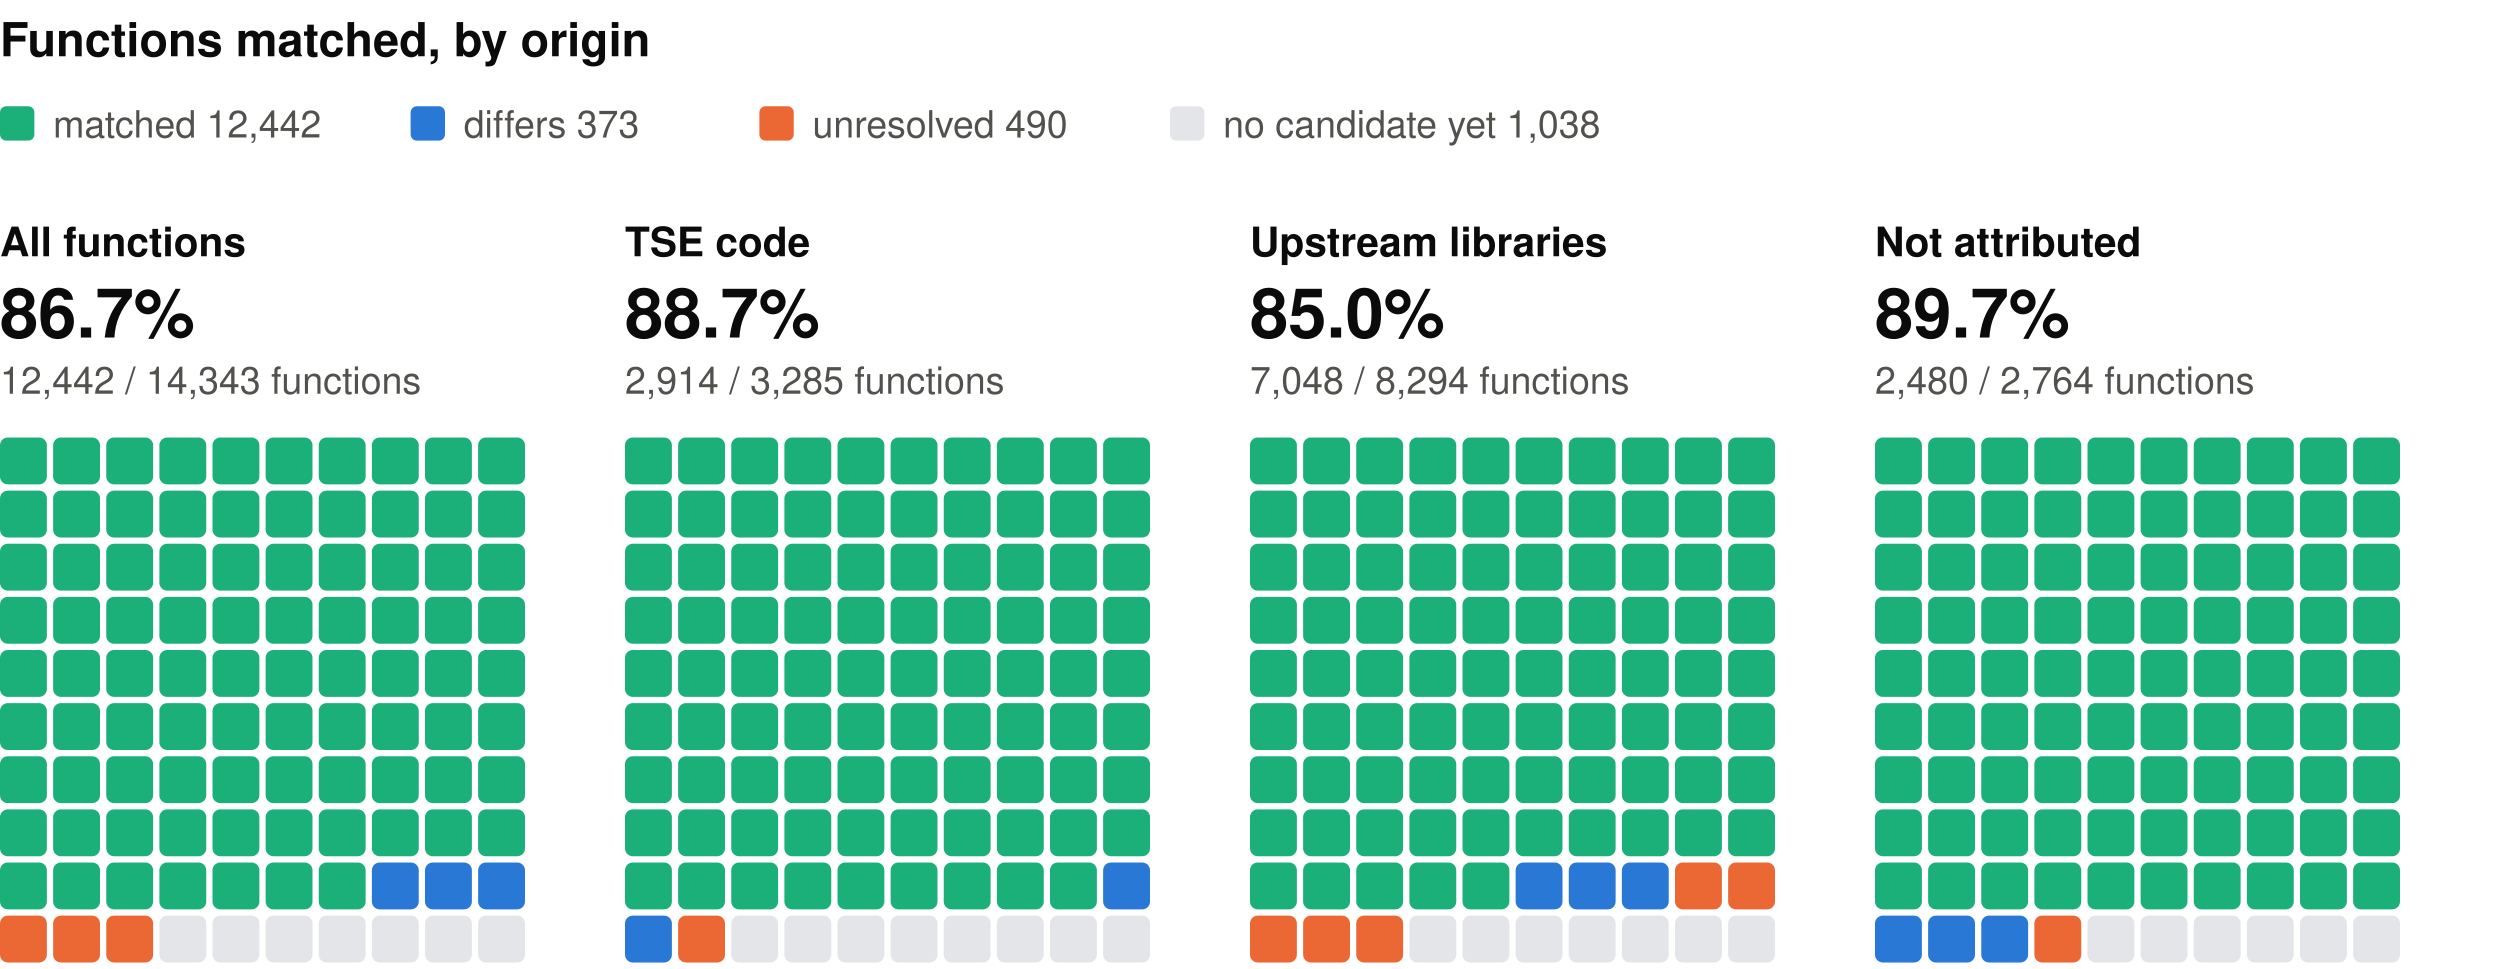
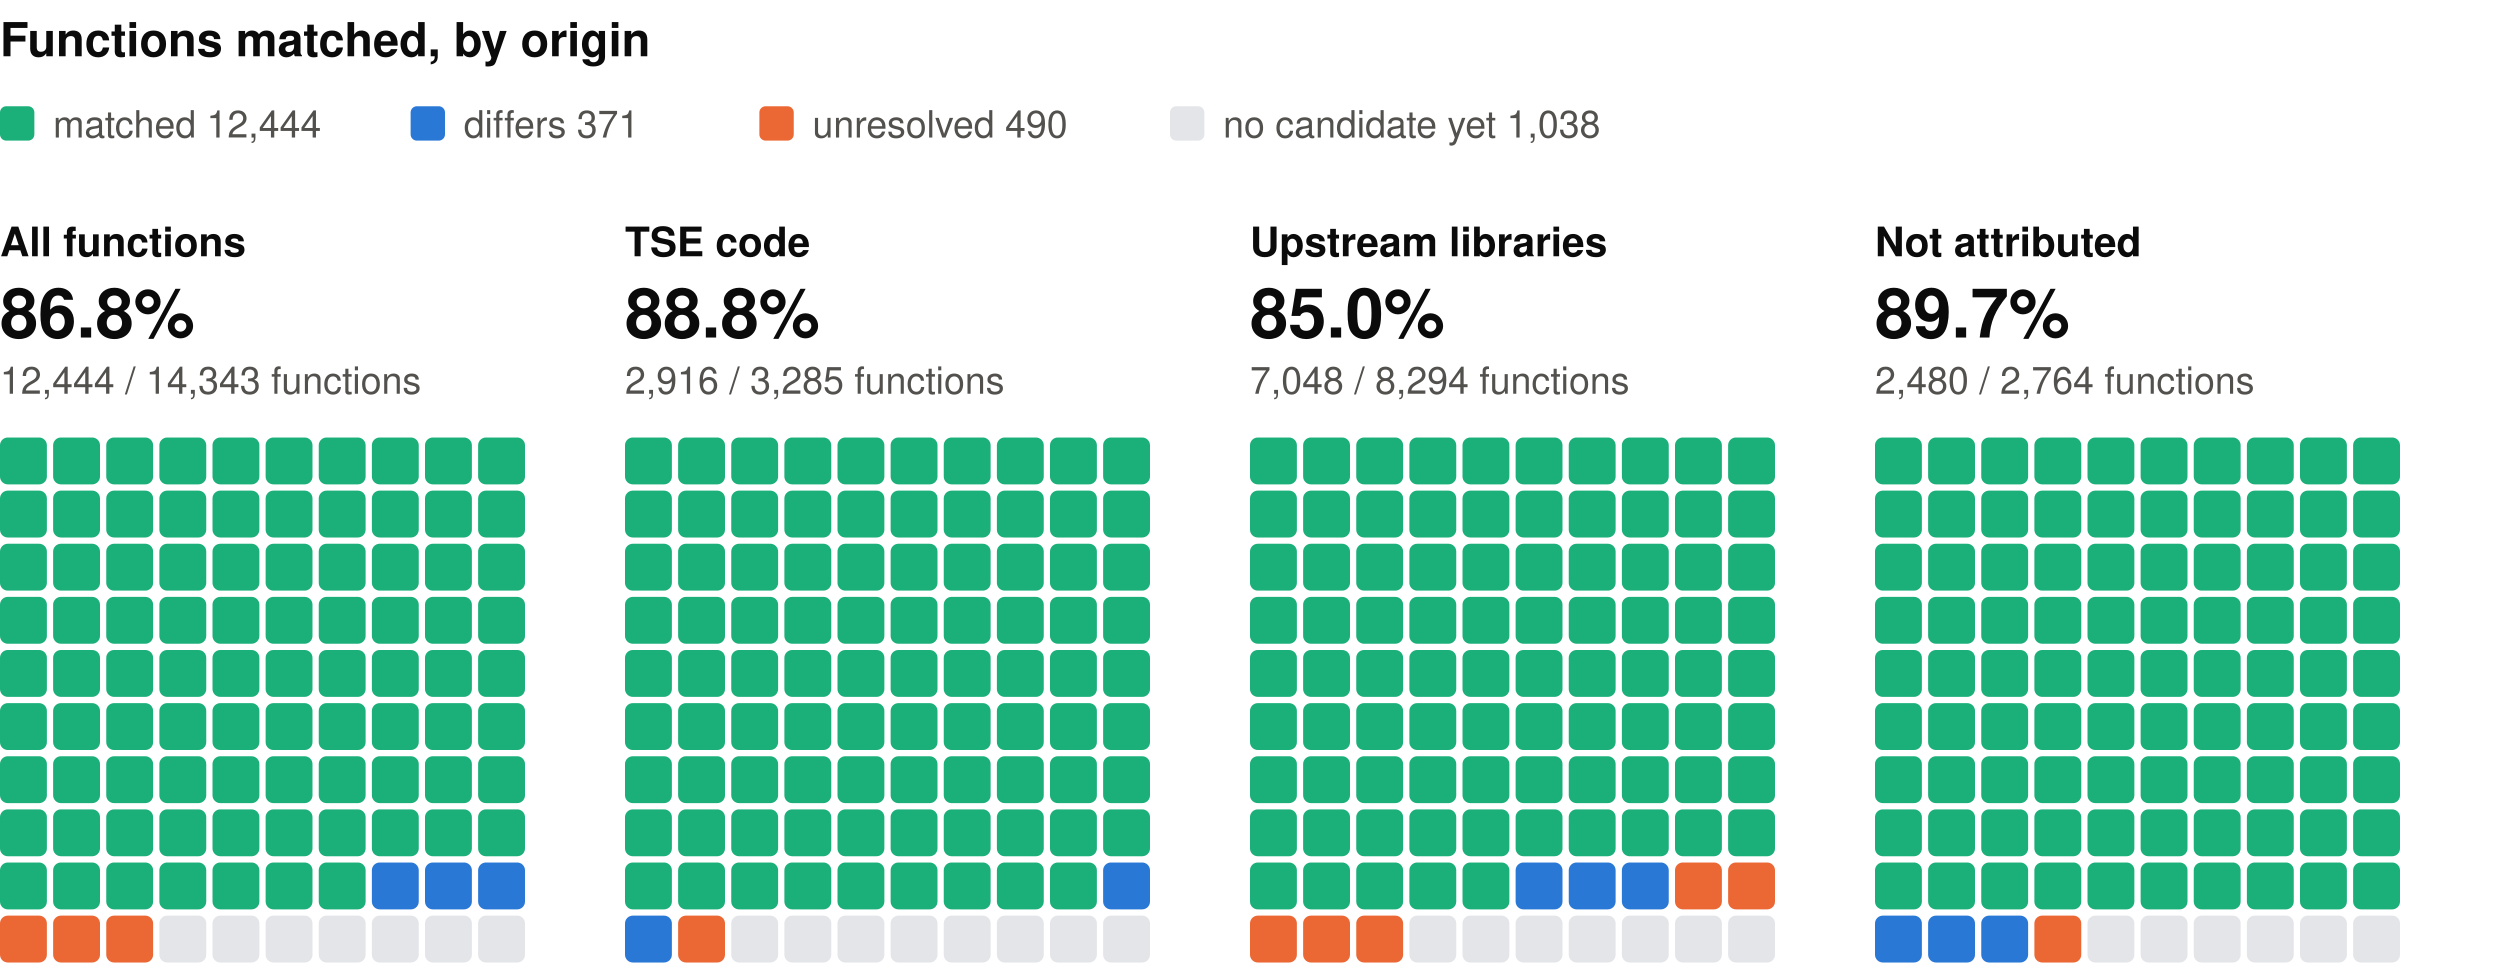
<svg xmlns="http://www.w3.org/2000/svg" width="800" height="310" viewBox="0 0 800 310" role="img" aria-label="Functions matched, by origin: one square per percent, coloured by verdict" font-family="system-ui, -apple-system, 'Segoe UI', Helvetica, Arial, sans-serif">
  <text x="0" y="18" font-size="15" fill="#0b0b0b" font-weight="600">Functions matched, by origin</text>
  <rect x="0" y="34" width="11" height="11" rx="2" fill="#1baf7a" />
-   <text x="17" y="44" font-size="12" fill="#52514e">matched 12,442</text>
+   <text x="17" y="44" font-size="12" fill="#52514e">matched 12,444</text>
  <rect x="131.4" y="34" width="11" height="11" rx="2" fill="#2a78d6" />
-   <text x="148.4" y="44" font-size="12" fill="#52514e">differs 373</text>
+   <text x="148.4" y="44" font-size="12" fill="#52514e">differs 371</text>
  <rect x="243" y="34" width="11" height="11" rx="2" fill="#eb6834" />
  <text x="260" y="44" font-size="12" fill="#52514e">unresolved 490</text>
  <rect x="374.4" y="34" width="11" height="11" rx="2" fill="#e3e5e8" />
  <text x="391.4" y="44" font-size="12" fill="#52514e">no candidate yet 1,038</text>
  <text x="0" y="82" font-size="13" fill="#0b0b0b" font-weight="600">All functions</text>
-   <text x="0" y="108" font-size="22" fill="#0b0b0b" font-weight="600">86.7%</text>
-   <text x="0" y="126" font-size="12" fill="#52514e">12,442 / 14,343 functions</text>
+   <text x="0" y="108" font-size="22" fill="#0b0b0b" font-weight="600">86.8%</text>
+   <text x="0" y="126" font-size="12" fill="#52514e">12,444 / 14,343 functions</text>
  <rect x="0" y="140" width="15" height="15" rx="2.5" fill="#1baf7a" />
  <rect x="17" y="140" width="15" height="15" rx="2.5" fill="#1baf7a" />
  <rect x="34" y="140" width="15" height="15" rx="2.5" fill="#1baf7a" />
  <rect x="51" y="140" width="15" height="15" rx="2.5" fill="#1baf7a" />
  <rect x="68" y="140" width="15" height="15" rx="2.5" fill="#1baf7a" />
  <rect x="85" y="140" width="15" height="15" rx="2.5" fill="#1baf7a" />
  <rect x="102" y="140" width="15" height="15" rx="2.5" fill="#1baf7a" />
  <rect x="119" y="140" width="15" height="15" rx="2.5" fill="#1baf7a" />
  <rect x="136" y="140" width="15" height="15" rx="2.5" fill="#1baf7a" />
  <rect x="153" y="140" width="15" height="15" rx="2.5" fill="#1baf7a" />
  <rect x="0" y="157" width="15" height="15" rx="2.5" fill="#1baf7a" />
  <rect x="17" y="157" width="15" height="15" rx="2.5" fill="#1baf7a" />
  <rect x="34" y="157" width="15" height="15" rx="2.5" fill="#1baf7a" />
  <rect x="51" y="157" width="15" height="15" rx="2.5" fill="#1baf7a" />
  <rect x="68" y="157" width="15" height="15" rx="2.5" fill="#1baf7a" />
  <rect x="85" y="157" width="15" height="15" rx="2.5" fill="#1baf7a" />
  <rect x="102" y="157" width="15" height="15" rx="2.5" fill="#1baf7a" />
  <rect x="119" y="157" width="15" height="15" rx="2.5" fill="#1baf7a" />
  <rect x="136" y="157" width="15" height="15" rx="2.5" fill="#1baf7a" />
  <rect x="153" y="157" width="15" height="15" rx="2.5" fill="#1baf7a" />
  <rect x="0" y="174" width="15" height="15" rx="2.5" fill="#1baf7a" />
  <rect x="17" y="174" width="15" height="15" rx="2.5" fill="#1baf7a" />
  <rect x="34" y="174" width="15" height="15" rx="2.5" fill="#1baf7a" />
  <rect x="51" y="174" width="15" height="15" rx="2.5" fill="#1baf7a" />
  <rect x="68" y="174" width="15" height="15" rx="2.5" fill="#1baf7a" />
  <rect x="85" y="174" width="15" height="15" rx="2.5" fill="#1baf7a" />
  <rect x="102" y="174" width="15" height="15" rx="2.5" fill="#1baf7a" />
  <rect x="119" y="174" width="15" height="15" rx="2.5" fill="#1baf7a" />
  <rect x="136" y="174" width="15" height="15" rx="2.5" fill="#1baf7a" />
  <rect x="153" y="174" width="15" height="15" rx="2.5" fill="#1baf7a" />
  <rect x="0" y="191" width="15" height="15" rx="2.5" fill="#1baf7a" />
  <rect x="17" y="191" width="15" height="15" rx="2.5" fill="#1baf7a" />
  <rect x="34" y="191" width="15" height="15" rx="2.5" fill="#1baf7a" />
  <rect x="51" y="191" width="15" height="15" rx="2.5" fill="#1baf7a" />
  <rect x="68" y="191" width="15" height="15" rx="2.5" fill="#1baf7a" />
  <rect x="85" y="191" width="15" height="15" rx="2.5" fill="#1baf7a" />
  <rect x="102" y="191" width="15" height="15" rx="2.5" fill="#1baf7a" />
  <rect x="119" y="191" width="15" height="15" rx="2.5" fill="#1baf7a" />
  <rect x="136" y="191" width="15" height="15" rx="2.5" fill="#1baf7a" />
  <rect x="153" y="191" width="15" height="15" rx="2.5" fill="#1baf7a" />
  <rect x="0" y="208" width="15" height="15" rx="2.5" fill="#1baf7a" />
  <rect x="17" y="208" width="15" height="15" rx="2.5" fill="#1baf7a" />
  <rect x="34" y="208" width="15" height="15" rx="2.5" fill="#1baf7a" />
  <rect x="51" y="208" width="15" height="15" rx="2.5" fill="#1baf7a" />
  <rect x="68" y="208" width="15" height="15" rx="2.5" fill="#1baf7a" />
  <rect x="85" y="208" width="15" height="15" rx="2.5" fill="#1baf7a" />
  <rect x="102" y="208" width="15" height="15" rx="2.5" fill="#1baf7a" />
  <rect x="119" y="208" width="15" height="15" rx="2.5" fill="#1baf7a" />
  <rect x="136" y="208" width="15" height="15" rx="2.5" fill="#1baf7a" />
  <rect x="153" y="208" width="15" height="15" rx="2.5" fill="#1baf7a" />
  <rect x="0" y="225" width="15" height="15" rx="2.5" fill="#1baf7a" />
  <rect x="17" y="225" width="15" height="15" rx="2.5" fill="#1baf7a" />
  <rect x="34" y="225" width="15" height="15" rx="2.5" fill="#1baf7a" />
  <rect x="51" y="225" width="15" height="15" rx="2.5" fill="#1baf7a" />
  <rect x="68" y="225" width="15" height="15" rx="2.5" fill="#1baf7a" />
  <rect x="85" y="225" width="15" height="15" rx="2.5" fill="#1baf7a" />
  <rect x="102" y="225" width="15" height="15" rx="2.5" fill="#1baf7a" />
  <rect x="119" y="225" width="15" height="15" rx="2.5" fill="#1baf7a" />
  <rect x="136" y="225" width="15" height="15" rx="2.5" fill="#1baf7a" />
  <rect x="153" y="225" width="15" height="15" rx="2.5" fill="#1baf7a" />
  <rect x="0" y="242" width="15" height="15" rx="2.5" fill="#1baf7a" />
  <rect x="17" y="242" width="15" height="15" rx="2.5" fill="#1baf7a" />
  <rect x="34" y="242" width="15" height="15" rx="2.5" fill="#1baf7a" />
  <rect x="51" y="242" width="15" height="15" rx="2.5" fill="#1baf7a" />
  <rect x="68" y="242" width="15" height="15" rx="2.5" fill="#1baf7a" />
  <rect x="85" y="242" width="15" height="15" rx="2.5" fill="#1baf7a" />
  <rect x="102" y="242" width="15" height="15" rx="2.5" fill="#1baf7a" />
  <rect x="119" y="242" width="15" height="15" rx="2.5" fill="#1baf7a" />
  <rect x="136" y="242" width="15" height="15" rx="2.5" fill="#1baf7a" />
  <rect x="153" y="242" width="15" height="15" rx="2.5" fill="#1baf7a" />
  <rect x="0" y="259" width="15" height="15" rx="2.5" fill="#1baf7a" />
  <rect x="17" y="259" width="15" height="15" rx="2.5" fill="#1baf7a" />
  <rect x="34" y="259" width="15" height="15" rx="2.5" fill="#1baf7a" />
  <rect x="51" y="259" width="15" height="15" rx="2.5" fill="#1baf7a" />
  <rect x="68" y="259" width="15" height="15" rx="2.5" fill="#1baf7a" />
  <rect x="85" y="259" width="15" height="15" rx="2.5" fill="#1baf7a" />
  <rect x="102" y="259" width="15" height="15" rx="2.5" fill="#1baf7a" />
  <rect x="119" y="259" width="15" height="15" rx="2.5" fill="#1baf7a" />
  <rect x="136" y="259" width="15" height="15" rx="2.5" fill="#1baf7a" />
  <rect x="153" y="259" width="15" height="15" rx="2.5" fill="#1baf7a" />
  <rect x="0" y="276" width="15" height="15" rx="2.5" fill="#1baf7a" />
  <rect x="17" y="276" width="15" height="15" rx="2.5" fill="#1baf7a" />
  <rect x="34" y="276" width="15" height="15" rx="2.5" fill="#1baf7a" />
  <rect x="51" y="276" width="15" height="15" rx="2.5" fill="#1baf7a" />
  <rect x="68" y="276" width="15" height="15" rx="2.5" fill="#1baf7a" />
  <rect x="85" y="276" width="15" height="15" rx="2.5" fill="#1baf7a" />
  <rect x="102" y="276" width="15" height="15" rx="2.5" fill="#1baf7a" />
  <rect x="119" y="276" width="15" height="15" rx="2.5" fill="#2a78d6" />
  <rect x="136" y="276" width="15" height="15" rx="2.5" fill="#2a78d6" />
  <rect x="153" y="276" width="15" height="15" rx="2.5" fill="#2a78d6" />
  <rect x="0" y="293" width="15" height="15" rx="2.5" fill="#eb6834" />
  <rect x="17" y="293" width="15" height="15" rx="2.5" fill="#eb6834" />
  <rect x="34" y="293" width="15" height="15" rx="2.5" fill="#eb6834" />
  <rect x="51" y="293" width="15" height="15" rx="2.5" fill="#e3e5e8" />
  <rect x="68" y="293" width="15" height="15" rx="2.5" fill="#e3e5e8" />
  <rect x="85" y="293" width="15" height="15" rx="2.5" fill="#e3e5e8" />
  <rect x="102" y="293" width="15" height="15" rx="2.5" fill="#e3e5e8" />
  <rect x="119" y="293" width="15" height="15" rx="2.5" fill="#e3e5e8" />
  <rect x="136" y="293" width="15" height="15" rx="2.5" fill="#e3e5e8" />
  <rect x="153" y="293" width="15" height="15" rx="2.5" fill="#e3e5e8" />
  <text x="200" y="82" font-size="13" fill="#0b0b0b" font-weight="600">TSE code</text>
-   <text x="200" y="108" font-size="22" fill="#0b0b0b" font-weight="600">88.7%</text>
-   <text x="200" y="126" font-size="12" fill="#52514e">2,914 / 3,285 functions</text>
+   <text x="200" y="108" font-size="22" fill="#0b0b0b" font-weight="600">88.8%</text>
+   <text x="200" y="126" font-size="12" fill="#52514e">2,916 / 3,285 functions</text>
  <rect x="200" y="140" width="15" height="15" rx="2.5" fill="#1baf7a" />
  <rect x="217" y="140" width="15" height="15" rx="2.5" fill="#1baf7a" />
  <rect x="234" y="140" width="15" height="15" rx="2.5" fill="#1baf7a" />
  <rect x="251" y="140" width="15" height="15" rx="2.5" fill="#1baf7a" />
  <rect x="268" y="140" width="15" height="15" rx="2.5" fill="#1baf7a" />
  <rect x="285" y="140" width="15" height="15" rx="2.5" fill="#1baf7a" />
  <rect x="302" y="140" width="15" height="15" rx="2.5" fill="#1baf7a" />
  <rect x="319" y="140" width="15" height="15" rx="2.5" fill="#1baf7a" />
  <rect x="336" y="140" width="15" height="15" rx="2.5" fill="#1baf7a" />
  <rect x="353" y="140" width="15" height="15" rx="2.5" fill="#1baf7a" />
  <rect x="200" y="157" width="15" height="15" rx="2.5" fill="#1baf7a" />
  <rect x="217" y="157" width="15" height="15" rx="2.5" fill="#1baf7a" />
  <rect x="234" y="157" width="15" height="15" rx="2.5" fill="#1baf7a" />
  <rect x="251" y="157" width="15" height="15" rx="2.5" fill="#1baf7a" />
  <rect x="268" y="157" width="15" height="15" rx="2.5" fill="#1baf7a" />
  <rect x="285" y="157" width="15" height="15" rx="2.5" fill="#1baf7a" />
  <rect x="302" y="157" width="15" height="15" rx="2.5" fill="#1baf7a" />
  <rect x="319" y="157" width="15" height="15" rx="2.5" fill="#1baf7a" />
  <rect x="336" y="157" width="15" height="15" rx="2.5" fill="#1baf7a" />
  <rect x="353" y="157" width="15" height="15" rx="2.5" fill="#1baf7a" />
  <rect x="200" y="174" width="15" height="15" rx="2.5" fill="#1baf7a" />
  <rect x="217" y="174" width="15" height="15" rx="2.5" fill="#1baf7a" />
  <rect x="234" y="174" width="15" height="15" rx="2.5" fill="#1baf7a" />
  <rect x="251" y="174" width="15" height="15" rx="2.5" fill="#1baf7a" />
  <rect x="268" y="174" width="15" height="15" rx="2.5" fill="#1baf7a" />
  <rect x="285" y="174" width="15" height="15" rx="2.5" fill="#1baf7a" />
  <rect x="302" y="174" width="15" height="15" rx="2.5" fill="#1baf7a" />
  <rect x="319" y="174" width="15" height="15" rx="2.5" fill="#1baf7a" />
  <rect x="336" y="174" width="15" height="15" rx="2.5" fill="#1baf7a" />
  <rect x="353" y="174" width="15" height="15" rx="2.5" fill="#1baf7a" />
  <rect x="200" y="191" width="15" height="15" rx="2.5" fill="#1baf7a" />
  <rect x="217" y="191" width="15" height="15" rx="2.5" fill="#1baf7a" />
  <rect x="234" y="191" width="15" height="15" rx="2.5" fill="#1baf7a" />
  <rect x="251" y="191" width="15" height="15" rx="2.5" fill="#1baf7a" />
  <rect x="268" y="191" width="15" height="15" rx="2.5" fill="#1baf7a" />
  <rect x="285" y="191" width="15" height="15" rx="2.5" fill="#1baf7a" />
  <rect x="302" y="191" width="15" height="15" rx="2.5" fill="#1baf7a" />
  <rect x="319" y="191" width="15" height="15" rx="2.5" fill="#1baf7a" />
  <rect x="336" y="191" width="15" height="15" rx="2.5" fill="#1baf7a" />
  <rect x="353" y="191" width="15" height="15" rx="2.5" fill="#1baf7a" />
  <rect x="200" y="208" width="15" height="15" rx="2.5" fill="#1baf7a" />
  <rect x="217" y="208" width="15" height="15" rx="2.5" fill="#1baf7a" />
  <rect x="234" y="208" width="15" height="15" rx="2.5" fill="#1baf7a" />
  <rect x="251" y="208" width="15" height="15" rx="2.5" fill="#1baf7a" />
  <rect x="268" y="208" width="15" height="15" rx="2.5" fill="#1baf7a" />
  <rect x="285" y="208" width="15" height="15" rx="2.5" fill="#1baf7a" />
  <rect x="302" y="208" width="15" height="15" rx="2.5" fill="#1baf7a" />
  <rect x="319" y="208" width="15" height="15" rx="2.5" fill="#1baf7a" />
  <rect x="336" y="208" width="15" height="15" rx="2.5" fill="#1baf7a" />
  <rect x="353" y="208" width="15" height="15" rx="2.5" fill="#1baf7a" />
  <rect x="200" y="225" width="15" height="15" rx="2.5" fill="#1baf7a" />
  <rect x="217" y="225" width="15" height="15" rx="2.5" fill="#1baf7a" />
  <rect x="234" y="225" width="15" height="15" rx="2.5" fill="#1baf7a" />
  <rect x="251" y="225" width="15" height="15" rx="2.5" fill="#1baf7a" />
  <rect x="268" y="225" width="15" height="15" rx="2.5" fill="#1baf7a" />
  <rect x="285" y="225" width="15" height="15" rx="2.5" fill="#1baf7a" />
  <rect x="302" y="225" width="15" height="15" rx="2.5" fill="#1baf7a" />
  <rect x="319" y="225" width="15" height="15" rx="2.5" fill="#1baf7a" />
  <rect x="336" y="225" width="15" height="15" rx="2.5" fill="#1baf7a" />
  <rect x="353" y="225" width="15" height="15" rx="2.5" fill="#1baf7a" />
  <rect x="200" y="242" width="15" height="15" rx="2.5" fill="#1baf7a" />
  <rect x="217" y="242" width="15" height="15" rx="2.5" fill="#1baf7a" />
  <rect x="234" y="242" width="15" height="15" rx="2.5" fill="#1baf7a" />
  <rect x="251" y="242" width="15" height="15" rx="2.5" fill="#1baf7a" />
  <rect x="268" y="242" width="15" height="15" rx="2.5" fill="#1baf7a" />
  <rect x="285" y="242" width="15" height="15" rx="2.5" fill="#1baf7a" />
  <rect x="302" y="242" width="15" height="15" rx="2.5" fill="#1baf7a" />
  <rect x="319" y="242" width="15" height="15" rx="2.5" fill="#1baf7a" />
  <rect x="336" y="242" width="15" height="15" rx="2.5" fill="#1baf7a" />
  <rect x="353" y="242" width="15" height="15" rx="2.5" fill="#1baf7a" />
  <rect x="200" y="259" width="15" height="15" rx="2.5" fill="#1baf7a" />
  <rect x="217" y="259" width="15" height="15" rx="2.5" fill="#1baf7a" />
  <rect x="234" y="259" width="15" height="15" rx="2.5" fill="#1baf7a" />
  <rect x="251" y="259" width="15" height="15" rx="2.5" fill="#1baf7a" />
  <rect x="268" y="259" width="15" height="15" rx="2.5" fill="#1baf7a" />
  <rect x="285" y="259" width="15" height="15" rx="2.5" fill="#1baf7a" />
  <rect x="302" y="259" width="15" height="15" rx="2.5" fill="#1baf7a" />
  <rect x="319" y="259" width="15" height="15" rx="2.5" fill="#1baf7a" />
  <rect x="336" y="259" width="15" height="15" rx="2.5" fill="#1baf7a" />
  <rect x="353" y="259" width="15" height="15" rx="2.5" fill="#1baf7a" />
  <rect x="200" y="276" width="15" height="15" rx="2.5" fill="#1baf7a" />
  <rect x="217" y="276" width="15" height="15" rx="2.5" fill="#1baf7a" />
  <rect x="234" y="276" width="15" height="15" rx="2.5" fill="#1baf7a" />
  <rect x="251" y="276" width="15" height="15" rx="2.5" fill="#1baf7a" />
  <rect x="268" y="276" width="15" height="15" rx="2.5" fill="#1baf7a" />
  <rect x="285" y="276" width="15" height="15" rx="2.5" fill="#1baf7a" />
  <rect x="302" y="276" width="15" height="15" rx="2.5" fill="#1baf7a" />
  <rect x="319" y="276" width="15" height="15" rx="2.5" fill="#1baf7a" />
  <rect x="336" y="276" width="15" height="15" rx="2.5" fill="#1baf7a" />
  <rect x="353" y="276" width="15" height="15" rx="2.5" fill="#2a78d6" />
  <rect x="200" y="293" width="15" height="15" rx="2.5" fill="#2a78d6" />
  <rect x="217" y="293" width="15" height="15" rx="2.5" fill="#eb6834" />
  <rect x="234" y="293" width="15" height="15" rx="2.5" fill="#e3e5e8" />
  <rect x="251" y="293" width="15" height="15" rx="2.5" fill="#e3e5e8" />
  <rect x="268" y="293" width="15" height="15" rx="2.5" fill="#e3e5e8" />
  <rect x="285" y="293" width="15" height="15" rx="2.5" fill="#e3e5e8" />
  <rect x="302" y="293" width="15" height="15" rx="2.5" fill="#e3e5e8" />
  <rect x="319" y="293" width="15" height="15" rx="2.5" fill="#e3e5e8" />
  <rect x="336" y="293" width="15" height="15" rx="2.5" fill="#e3e5e8" />
  <rect x="353" y="293" width="15" height="15" rx="2.5" fill="#e3e5e8" />
  <text x="400" y="82" font-size="13" fill="#0b0b0b" font-weight="600">Upstream libraries</text>
  <text x="400" y="108" font-size="22" fill="#0b0b0b" font-weight="600">85.0%</text>
  <text x="400" y="126" font-size="12" fill="#52514e">7,048 / 8,294 functions</text>
  <rect x="400" y="140" width="15" height="15" rx="2.5" fill="#1baf7a" />
  <rect x="417" y="140" width="15" height="15" rx="2.5" fill="#1baf7a" />
  <rect x="434" y="140" width="15" height="15" rx="2.5" fill="#1baf7a" />
  <rect x="451" y="140" width="15" height="15" rx="2.5" fill="#1baf7a" />
  <rect x="468" y="140" width="15" height="15" rx="2.5" fill="#1baf7a" />
  <rect x="485" y="140" width="15" height="15" rx="2.5" fill="#1baf7a" />
  <rect x="502" y="140" width="15" height="15" rx="2.5" fill="#1baf7a" />
  <rect x="519" y="140" width="15" height="15" rx="2.5" fill="#1baf7a" />
  <rect x="536" y="140" width="15" height="15" rx="2.5" fill="#1baf7a" />
  <rect x="553" y="140" width="15" height="15" rx="2.5" fill="#1baf7a" />
  <rect x="400" y="157" width="15" height="15" rx="2.5" fill="#1baf7a" />
  <rect x="417" y="157" width="15" height="15" rx="2.5" fill="#1baf7a" />
  <rect x="434" y="157" width="15" height="15" rx="2.5" fill="#1baf7a" />
  <rect x="451" y="157" width="15" height="15" rx="2.5" fill="#1baf7a" />
  <rect x="468" y="157" width="15" height="15" rx="2.5" fill="#1baf7a" />
  <rect x="485" y="157" width="15" height="15" rx="2.5" fill="#1baf7a" />
  <rect x="502" y="157" width="15" height="15" rx="2.5" fill="#1baf7a" />
  <rect x="519" y="157" width="15" height="15" rx="2.5" fill="#1baf7a" />
  <rect x="536" y="157" width="15" height="15" rx="2.5" fill="#1baf7a" />
  <rect x="553" y="157" width="15" height="15" rx="2.5" fill="#1baf7a" />
  <rect x="400" y="174" width="15" height="15" rx="2.5" fill="#1baf7a" />
  <rect x="417" y="174" width="15" height="15" rx="2.5" fill="#1baf7a" />
  <rect x="434" y="174" width="15" height="15" rx="2.5" fill="#1baf7a" />
  <rect x="451" y="174" width="15" height="15" rx="2.5" fill="#1baf7a" />
  <rect x="468" y="174" width="15" height="15" rx="2.5" fill="#1baf7a" />
  <rect x="485" y="174" width="15" height="15" rx="2.5" fill="#1baf7a" />
  <rect x="502" y="174" width="15" height="15" rx="2.5" fill="#1baf7a" />
  <rect x="519" y="174" width="15" height="15" rx="2.5" fill="#1baf7a" />
  <rect x="536" y="174" width="15" height="15" rx="2.5" fill="#1baf7a" />
  <rect x="553" y="174" width="15" height="15" rx="2.5" fill="#1baf7a" />
  <rect x="400" y="191" width="15" height="15" rx="2.5" fill="#1baf7a" />
  <rect x="417" y="191" width="15" height="15" rx="2.5" fill="#1baf7a" />
  <rect x="434" y="191" width="15" height="15" rx="2.5" fill="#1baf7a" />
  <rect x="451" y="191" width="15" height="15" rx="2.5" fill="#1baf7a" />
  <rect x="468" y="191" width="15" height="15" rx="2.5" fill="#1baf7a" />
  <rect x="485" y="191" width="15" height="15" rx="2.5" fill="#1baf7a" />
  <rect x="502" y="191" width="15" height="15" rx="2.5" fill="#1baf7a" />
  <rect x="519" y="191" width="15" height="15" rx="2.5" fill="#1baf7a" />
  <rect x="536" y="191" width="15" height="15" rx="2.5" fill="#1baf7a" />
  <rect x="553" y="191" width="15" height="15" rx="2.5" fill="#1baf7a" />
  <rect x="400" y="208" width="15" height="15" rx="2.5" fill="#1baf7a" />
  <rect x="417" y="208" width="15" height="15" rx="2.5" fill="#1baf7a" />
  <rect x="434" y="208" width="15" height="15" rx="2.5" fill="#1baf7a" />
  <rect x="451" y="208" width="15" height="15" rx="2.5" fill="#1baf7a" />
  <rect x="468" y="208" width="15" height="15" rx="2.5" fill="#1baf7a" />
  <rect x="485" y="208" width="15" height="15" rx="2.5" fill="#1baf7a" />
  <rect x="502" y="208" width="15" height="15" rx="2.5" fill="#1baf7a" />
  <rect x="519" y="208" width="15" height="15" rx="2.5" fill="#1baf7a" />
  <rect x="536" y="208" width="15" height="15" rx="2.5" fill="#1baf7a" />
  <rect x="553" y="208" width="15" height="15" rx="2.5" fill="#1baf7a" />
  <rect x="400" y="225" width="15" height="15" rx="2.5" fill="#1baf7a" />
  <rect x="417" y="225" width="15" height="15" rx="2.5" fill="#1baf7a" />
  <rect x="434" y="225" width="15" height="15" rx="2.5" fill="#1baf7a" />
  <rect x="451" y="225" width="15" height="15" rx="2.5" fill="#1baf7a" />
  <rect x="468" y="225" width="15" height="15" rx="2.5" fill="#1baf7a" />
  <rect x="485" y="225" width="15" height="15" rx="2.5" fill="#1baf7a" />
  <rect x="502" y="225" width="15" height="15" rx="2.5" fill="#1baf7a" />
  <rect x="519" y="225" width="15" height="15" rx="2.5" fill="#1baf7a" />
  <rect x="536" y="225" width="15" height="15" rx="2.5" fill="#1baf7a" />
  <rect x="553" y="225" width="15" height="15" rx="2.5" fill="#1baf7a" />
  <rect x="400" y="242" width="15" height="15" rx="2.5" fill="#1baf7a" />
  <rect x="417" y="242" width="15" height="15" rx="2.5" fill="#1baf7a" />
  <rect x="434" y="242" width="15" height="15" rx="2.5" fill="#1baf7a" />
  <rect x="451" y="242" width="15" height="15" rx="2.5" fill="#1baf7a" />
  <rect x="468" y="242" width="15" height="15" rx="2.5" fill="#1baf7a" />
  <rect x="485" y="242" width="15" height="15" rx="2.5" fill="#1baf7a" />
  <rect x="502" y="242" width="15" height="15" rx="2.5" fill="#1baf7a" />
  <rect x="519" y="242" width="15" height="15" rx="2.5" fill="#1baf7a" />
  <rect x="536" y="242" width="15" height="15" rx="2.5" fill="#1baf7a" />
  <rect x="553" y="242" width="15" height="15" rx="2.5" fill="#1baf7a" />
  <rect x="400" y="259" width="15" height="15" rx="2.5" fill="#1baf7a" />
  <rect x="417" y="259" width="15" height="15" rx="2.5" fill="#1baf7a" />
  <rect x="434" y="259" width="15" height="15" rx="2.5" fill="#1baf7a" />
  <rect x="451" y="259" width="15" height="15" rx="2.5" fill="#1baf7a" />
  <rect x="468" y="259" width="15" height="15" rx="2.5" fill="#1baf7a" />
  <rect x="485" y="259" width="15" height="15" rx="2.5" fill="#1baf7a" />
  <rect x="502" y="259" width="15" height="15" rx="2.5" fill="#1baf7a" />
  <rect x="519" y="259" width="15" height="15" rx="2.5" fill="#1baf7a" />
  <rect x="536" y="259" width="15" height="15" rx="2.5" fill="#1baf7a" />
  <rect x="553" y="259" width="15" height="15" rx="2.5" fill="#1baf7a" />
  <rect x="400" y="276" width="15" height="15" rx="2.5" fill="#1baf7a" />
  <rect x="417" y="276" width="15" height="15" rx="2.5" fill="#1baf7a" />
  <rect x="434" y="276" width="15" height="15" rx="2.5" fill="#1baf7a" />
  <rect x="451" y="276" width="15" height="15" rx="2.5" fill="#1baf7a" />
  <rect x="468" y="276" width="15" height="15" rx="2.5" fill="#1baf7a" />
  <rect x="485" y="276" width="15" height="15" rx="2.5" fill="#2a78d6" />
  <rect x="502" y="276" width="15" height="15" rx="2.5" fill="#2a78d6" />
  <rect x="519" y="276" width="15" height="15" rx="2.5" fill="#2a78d6" />
  <rect x="536" y="276" width="15" height="15" rx="2.5" fill="#eb6834" />
  <rect x="553" y="276" width="15" height="15" rx="2.5" fill="#eb6834" />
  <rect x="400" y="293" width="15" height="15" rx="2.5" fill="#eb6834" />
  <rect x="417" y="293" width="15" height="15" rx="2.5" fill="#eb6834" />
  <rect x="434" y="293" width="15" height="15" rx="2.5" fill="#eb6834" />
  <rect x="451" y="293" width="15" height="15" rx="2.5" fill="#e3e5e8" />
  <rect x="468" y="293" width="15" height="15" rx="2.5" fill="#e3e5e8" />
  <rect x="485" y="293" width="15" height="15" rx="2.5" fill="#e3e5e8" />
  <rect x="502" y="293" width="15" height="15" rx="2.5" fill="#e3e5e8" />
  <rect x="519" y="293" width="15" height="15" rx="2.5" fill="#e3e5e8" />
  <rect x="536" y="293" width="15" height="15" rx="2.5" fill="#e3e5e8" />
  <rect x="553" y="293" width="15" height="15" rx="2.5" fill="#e3e5e8" />
  <text x="600" y="82" font-size="13" fill="#0b0b0b" font-weight="600">Not attributed</text>
  <text x="600" y="108" font-size="22" fill="#0b0b0b" font-weight="600">89.7%</text>
  <text x="600" y="126" font-size="12" fill="#52514e">2,480 / 2,764 functions</text>
  <rect x="600" y="140" width="15" height="15" rx="2.5" fill="#1baf7a" />
  <rect x="617" y="140" width="15" height="15" rx="2.5" fill="#1baf7a" />
  <rect x="634" y="140" width="15" height="15" rx="2.5" fill="#1baf7a" />
  <rect x="651" y="140" width="15" height="15" rx="2.5" fill="#1baf7a" />
  <rect x="668" y="140" width="15" height="15" rx="2.5" fill="#1baf7a" />
  <rect x="685" y="140" width="15" height="15" rx="2.5" fill="#1baf7a" />
  <rect x="702" y="140" width="15" height="15" rx="2.5" fill="#1baf7a" />
  <rect x="719" y="140" width="15" height="15" rx="2.5" fill="#1baf7a" />
  <rect x="736" y="140" width="15" height="15" rx="2.5" fill="#1baf7a" />
  <rect x="753" y="140" width="15" height="15" rx="2.5" fill="#1baf7a" />
  <rect x="600" y="157" width="15" height="15" rx="2.5" fill="#1baf7a" />
  <rect x="617" y="157" width="15" height="15" rx="2.5" fill="#1baf7a" />
  <rect x="634" y="157" width="15" height="15" rx="2.5" fill="#1baf7a" />
  <rect x="651" y="157" width="15" height="15" rx="2.5" fill="#1baf7a" />
  <rect x="668" y="157" width="15" height="15" rx="2.5" fill="#1baf7a" />
  <rect x="685" y="157" width="15" height="15" rx="2.5" fill="#1baf7a" />
  <rect x="702" y="157" width="15" height="15" rx="2.5" fill="#1baf7a" />
  <rect x="719" y="157" width="15" height="15" rx="2.5" fill="#1baf7a" />
  <rect x="736" y="157" width="15" height="15" rx="2.5" fill="#1baf7a" />
  <rect x="753" y="157" width="15" height="15" rx="2.5" fill="#1baf7a" />
  <rect x="600" y="174" width="15" height="15" rx="2.5" fill="#1baf7a" />
  <rect x="617" y="174" width="15" height="15" rx="2.5" fill="#1baf7a" />
  <rect x="634" y="174" width="15" height="15" rx="2.5" fill="#1baf7a" />
  <rect x="651" y="174" width="15" height="15" rx="2.5" fill="#1baf7a" />
  <rect x="668" y="174" width="15" height="15" rx="2.5" fill="#1baf7a" />
  <rect x="685" y="174" width="15" height="15" rx="2.5" fill="#1baf7a" />
  <rect x="702" y="174" width="15" height="15" rx="2.5" fill="#1baf7a" />
  <rect x="719" y="174" width="15" height="15" rx="2.5" fill="#1baf7a" />
  <rect x="736" y="174" width="15" height="15" rx="2.5" fill="#1baf7a" />
  <rect x="753" y="174" width="15" height="15" rx="2.5" fill="#1baf7a" />
  <rect x="600" y="191" width="15" height="15" rx="2.5" fill="#1baf7a" />
  <rect x="617" y="191" width="15" height="15" rx="2.5" fill="#1baf7a" />
  <rect x="634" y="191" width="15" height="15" rx="2.5" fill="#1baf7a" />
  <rect x="651" y="191" width="15" height="15" rx="2.5" fill="#1baf7a" />
  <rect x="668" y="191" width="15" height="15" rx="2.5" fill="#1baf7a" />
  <rect x="685" y="191" width="15" height="15" rx="2.5" fill="#1baf7a" />
  <rect x="702" y="191" width="15" height="15" rx="2.5" fill="#1baf7a" />
  <rect x="719" y="191" width="15" height="15" rx="2.5" fill="#1baf7a" />
  <rect x="736" y="191" width="15" height="15" rx="2.5" fill="#1baf7a" />
  <rect x="753" y="191" width="15" height="15" rx="2.5" fill="#1baf7a" />
  <rect x="600" y="208" width="15" height="15" rx="2.5" fill="#1baf7a" />
  <rect x="617" y="208" width="15" height="15" rx="2.5" fill="#1baf7a" />
  <rect x="634" y="208" width="15" height="15" rx="2.5" fill="#1baf7a" />
  <rect x="651" y="208" width="15" height="15" rx="2.5" fill="#1baf7a" />
  <rect x="668" y="208" width="15" height="15" rx="2.5" fill="#1baf7a" />
  <rect x="685" y="208" width="15" height="15" rx="2.5" fill="#1baf7a" />
  <rect x="702" y="208" width="15" height="15" rx="2.5" fill="#1baf7a" />
  <rect x="719" y="208" width="15" height="15" rx="2.5" fill="#1baf7a" />
  <rect x="736" y="208" width="15" height="15" rx="2.5" fill="#1baf7a" />
  <rect x="753" y="208" width="15" height="15" rx="2.5" fill="#1baf7a" />
  <rect x="600" y="225" width="15" height="15" rx="2.5" fill="#1baf7a" />
  <rect x="617" y="225" width="15" height="15" rx="2.5" fill="#1baf7a" />
  <rect x="634" y="225" width="15" height="15" rx="2.5" fill="#1baf7a" />
  <rect x="651" y="225" width="15" height="15" rx="2.5" fill="#1baf7a" />
  <rect x="668" y="225" width="15" height="15" rx="2.5" fill="#1baf7a" />
  <rect x="685" y="225" width="15" height="15" rx="2.5" fill="#1baf7a" />
  <rect x="702" y="225" width="15" height="15" rx="2.5" fill="#1baf7a" />
  <rect x="719" y="225" width="15" height="15" rx="2.5" fill="#1baf7a" />
  <rect x="736" y="225" width="15" height="15" rx="2.5" fill="#1baf7a" />
  <rect x="753" y="225" width="15" height="15" rx="2.5" fill="#1baf7a" />
  <rect x="600" y="242" width="15" height="15" rx="2.5" fill="#1baf7a" />
  <rect x="617" y="242" width="15" height="15" rx="2.5" fill="#1baf7a" />
  <rect x="634" y="242" width="15" height="15" rx="2.5" fill="#1baf7a" />
  <rect x="651" y="242" width="15" height="15" rx="2.5" fill="#1baf7a" />
  <rect x="668" y="242" width="15" height="15" rx="2.5" fill="#1baf7a" />
  <rect x="685" y="242" width="15" height="15" rx="2.5" fill="#1baf7a" />
  <rect x="702" y="242" width="15" height="15" rx="2.5" fill="#1baf7a" />
  <rect x="719" y="242" width="15" height="15" rx="2.5" fill="#1baf7a" />
  <rect x="736" y="242" width="15" height="15" rx="2.5" fill="#1baf7a" />
  <rect x="753" y="242" width="15" height="15" rx="2.5" fill="#1baf7a" />
  <rect x="600" y="259" width="15" height="15" rx="2.5" fill="#1baf7a" />
  <rect x="617" y="259" width="15" height="15" rx="2.5" fill="#1baf7a" />
  <rect x="634" y="259" width="15" height="15" rx="2.5" fill="#1baf7a" />
  <rect x="651" y="259" width="15" height="15" rx="2.5" fill="#1baf7a" />
  <rect x="668" y="259" width="15" height="15" rx="2.5" fill="#1baf7a" />
  <rect x="685" y="259" width="15" height="15" rx="2.5" fill="#1baf7a" />
  <rect x="702" y="259" width="15" height="15" rx="2.5" fill="#1baf7a" />
  <rect x="719" y="259" width="15" height="15" rx="2.5" fill="#1baf7a" />
  <rect x="736" y="259" width="15" height="15" rx="2.5" fill="#1baf7a" />
  <rect x="753" y="259" width="15" height="15" rx="2.5" fill="#1baf7a" />
  <rect x="600" y="276" width="15" height="15" rx="2.5" fill="#1baf7a" />
  <rect x="617" y="276" width="15" height="15" rx="2.5" fill="#1baf7a" />
  <rect x="634" y="276" width="15" height="15" rx="2.5" fill="#1baf7a" />
  <rect x="651" y="276" width="15" height="15" rx="2.5" fill="#1baf7a" />
  <rect x="668" y="276" width="15" height="15" rx="2.5" fill="#1baf7a" />
  <rect x="685" y="276" width="15" height="15" rx="2.5" fill="#1baf7a" />
  <rect x="702" y="276" width="15" height="15" rx="2.5" fill="#1baf7a" />
  <rect x="719" y="276" width="15" height="15" rx="2.5" fill="#1baf7a" />
  <rect x="736" y="276" width="15" height="15" rx="2.5" fill="#1baf7a" />
  <rect x="753" y="276" width="15" height="15" rx="2.5" fill="#1baf7a" />
  <rect x="600" y="293" width="15" height="15" rx="2.5" fill="#2a78d6" />
  <rect x="617" y="293" width="15" height="15" rx="2.5" fill="#2a78d6" />
  <rect x="634" y="293" width="15" height="15" rx="2.5" fill="#2a78d6" />
  <rect x="651" y="293" width="15" height="15" rx="2.5" fill="#eb6834" />
  <rect x="668" y="293" width="15" height="15" rx="2.5" fill="#e3e5e8" />
  <rect x="685" y="293" width="15" height="15" rx="2.5" fill="#e3e5e8" />
  <rect x="702" y="293" width="15" height="15" rx="2.5" fill="#e3e5e8" />
  <rect x="719" y="293" width="15" height="15" rx="2.5" fill="#e3e5e8" />
  <rect x="736" y="293" width="15" height="15" rx="2.5" fill="#e3e5e8" />
  <rect x="753" y="293" width="15" height="15" rx="2.5" fill="#e3e5e8" />
</svg>
